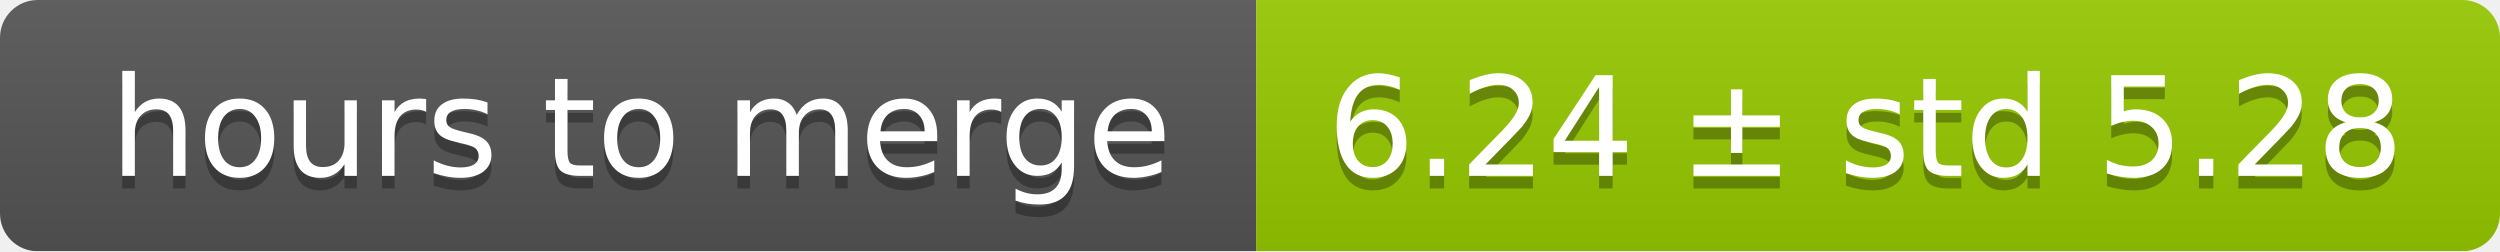
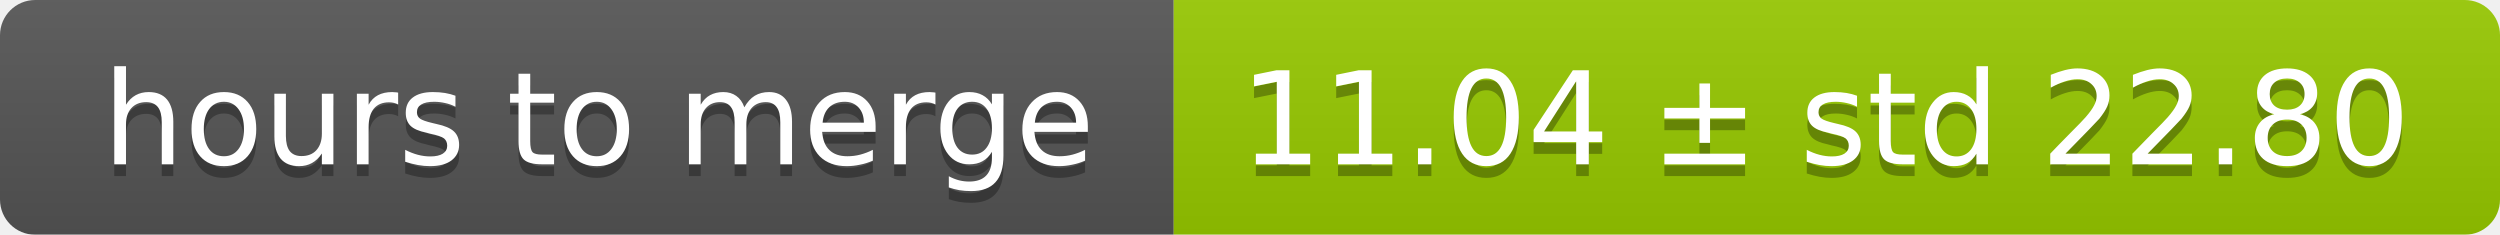
- <svg xmlns="http://www.w3.org/2000/svg" width="199" height="20">
+ <svg xmlns="http://www.w3.org/2000/svg" width="213" height="20">
  <linearGradient id="smooth" x2="0" y2="100%">
    <stop offset="0" stop-color="#bbb" stop-opacity=".1" />
    <stop offset="1" stop-opacity=".1" />
  </linearGradient>
  <mask id="round">
-     <rect width="199" height="20" rx="3" fill="#fff" />
+     <rect width="213" height="20" rx="3" fill="#fff" />
  </mask>
  <g mask="url(#round)">
    <rect width="100" height="20" fill="#555" />
-     <rect x="100" width="99" height="20" fill="#97ca00" />
-     <rect width="199" height="20" fill="url(#smooth)" />
+     <rect x="100" width="113" height="20" fill="#97ca00" />
+     <rect width="213" height="20" fill="url(#smooth)" />
  </g>
  <g fill="#fff" text-anchor="middle" font-family="DejaVu Sans,Verdana,Geneva,sans-serif" font-size="11">
    <text x="51" y="15" fill="#010101" fill-opacity=".3">hours to merge</text>
    <text x="51" y="14">hours to merge</text>
-     <text x="148.5" y="15" fill="#010101" fill-opacity=".3">6.24 ± std 5.28</text>
-     <text x="148.5" y="14">6.24 ± std 5.28</text>
+     <text x="155.5" y="15" fill="#010101" fill-opacity=".3">11.04 ± std 22.80</text>
+     <text x="155.5" y="14">11.04 ± std 22.80</text>
  </g>
</svg>
